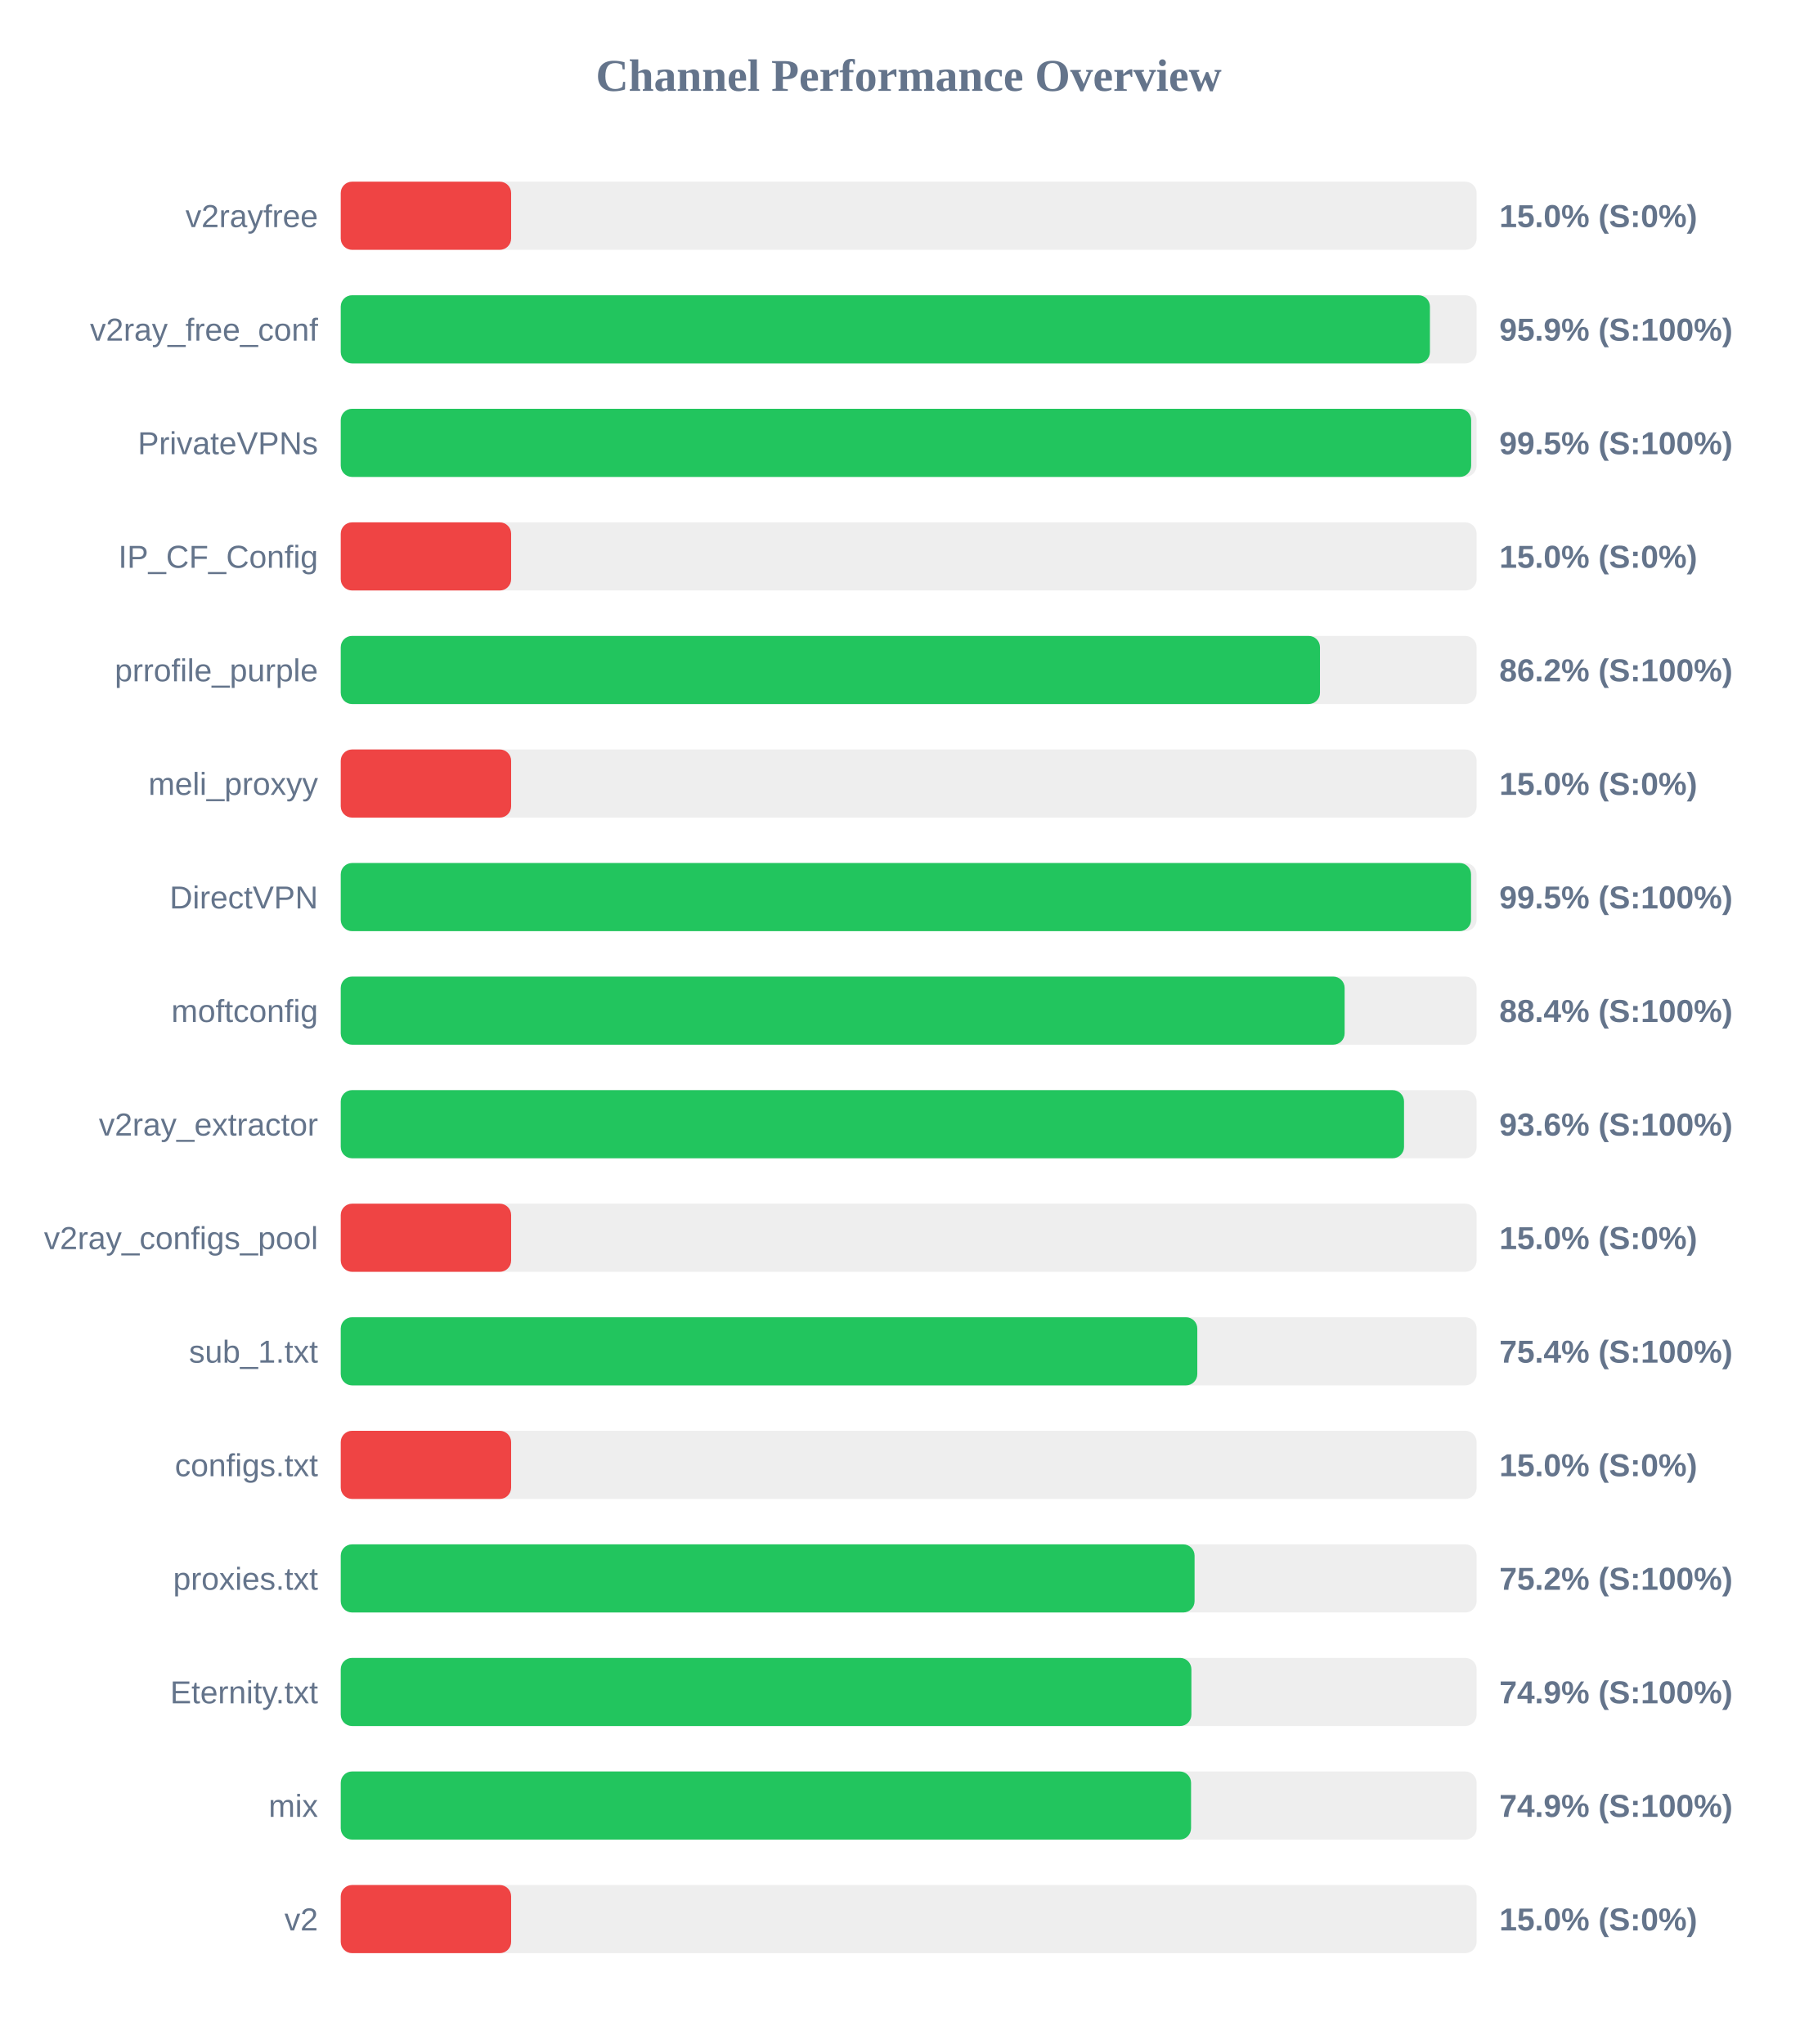
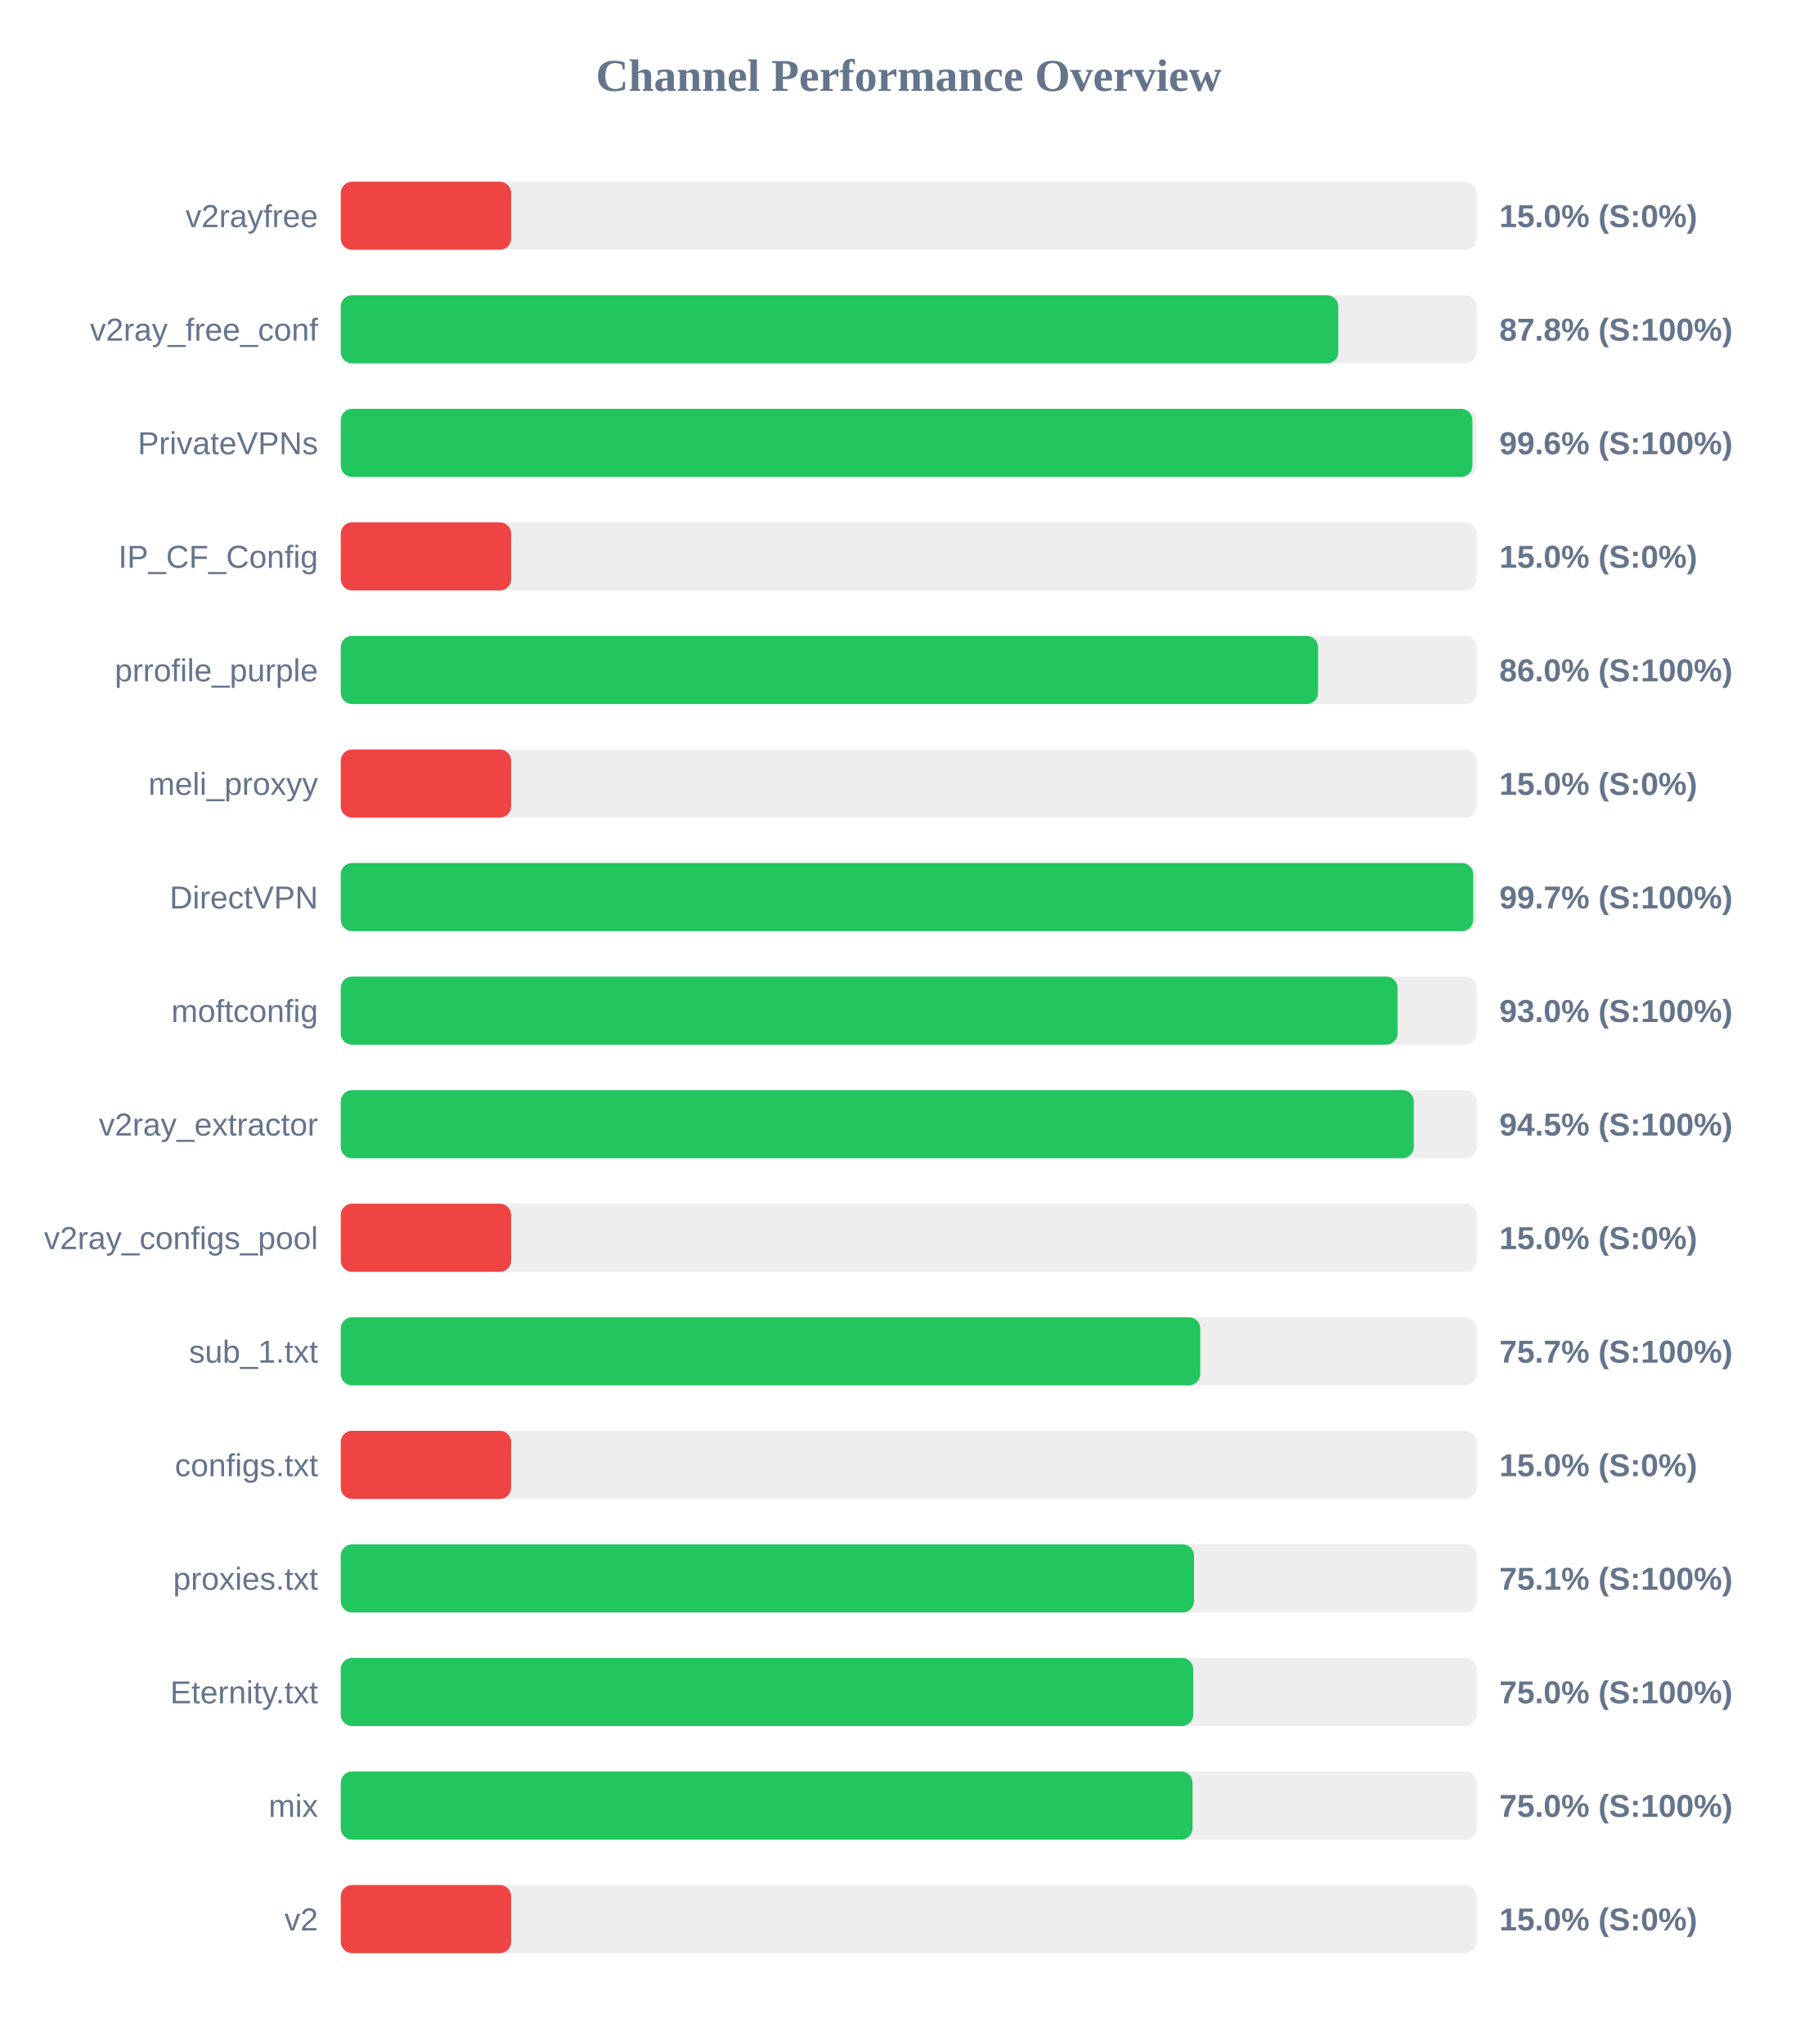
<svg xmlns="http://www.w3.org/2000/svg" width="800" height="900" version="1.1">
  <style>
        .row { font: 14px Arial; fill: #64748b; }
        .score { font: bold 14px Arial; fill: #64748b; }
    </style>
  <text x="400" y="40" text-anchor="middle" font-size="20px" font-weight="bold" fill="#64748b">Channel Performance Overview</text>
  <rect x="150" y="80" width="500" height="30" fill="#eee" rx="5" />
  <rect x="150" y="80" width="75.0" height="30" fill="#ef4444" rx="5" />
  <text x="140" y="100" text-anchor="end" class="row">v2rayfree</text>
  <text x="660" y="100" text-anchor="start" class="score">15.0% (S:0%)</text>
  <rect x="150" y="130" width="500" height="30" fill="#eee" rx="5" />
-   <rect x="150" y="130" width="479.45" height="30" fill="#22c55e" rx="5" />
+   <rect x="150" y="130" width="439.1" height="30" fill="#22c55e" rx="5" />
  <text x="140" y="150" text-anchor="end" class="row">v2ray_free_conf</text>
-   <text x="660" y="150" text-anchor="start" class="score">95.9% (S:100%)</text>
+   <text x="660" y="150" text-anchor="start" class="score">87.8% (S:100%)</text>
  <rect x="150" y="180" width="500" height="30" fill="#eee" rx="5" />
-   <rect x="150" y="180" width="497.6" height="30" fill="#22c55e" rx="5" />
+   <rect x="150" y="180" width="498.15" height="30" fill="#22c55e" rx="5" />
  <text x="140" y="200" text-anchor="end" class="row">PrivateVPNs</text>
-   <text x="660" y="200" text-anchor="start" class="score">99.5% (S:100%)</text>
+   <text x="660" y="200" text-anchor="start" class="score">99.6% (S:100%)</text>
  <rect x="150" y="230" width="500" height="30" fill="#eee" rx="5" />
  <rect x="150" y="230" width="75.0" height="30" fill="#ef4444" rx="5" />
  <text x="140" y="250" text-anchor="end" class="row">IP_CF_Config</text>
  <text x="660" y="250" text-anchor="start" class="score">15.0% (S:0%)</text>
  <rect x="150" y="280" width="500" height="30" fill="#eee" rx="5" />
-   <rect x="150" y="280" width="431.05" height="30" fill="#22c55e" rx="5" />
+   <rect x="150" y="280" width="430.2" height="30" fill="#22c55e" rx="5" />
  <text x="140" y="300" text-anchor="end" class="row">prrofile_purple</text>
-   <text x="660" y="300" text-anchor="start" class="score">86.2% (S:100%)</text>
+   <text x="660" y="300" text-anchor="start" class="score">86.0% (S:100%)</text>
  <rect x="150" y="330" width="500" height="30" fill="#eee" rx="5" />
  <rect x="150" y="330" width="75.0" height="30" fill="#ef4444" rx="5" />
  <text x="140" y="350" text-anchor="end" class="row">meli_proxyy</text>
  <text x="660" y="350" text-anchor="start" class="score">15.0% (S:0%)</text>
  <rect x="150" y="380" width="500" height="30" fill="#eee" rx="5" />
-   <rect x="150" y="380" width="497.55" height="30" fill="#22c55e" rx="5" />
+   <rect x="150" y="380" width="498.5" height="30" fill="#22c55e" rx="5" />
  <text x="140" y="400" text-anchor="end" class="row">DirectVPN</text>
-   <text x="660" y="400" text-anchor="start" class="score">99.5% (S:100%)</text>
+   <text x="660" y="400" text-anchor="start" class="score">99.7% (S:100%)</text>
  <rect x="150" y="430" width="500" height="30" fill="#eee" rx="5" />
-   <rect x="150" y="430" width="441.9" height="30" fill="#22c55e" rx="5" />
+   <rect x="150" y="430" width="465.2" height="30" fill="#22c55e" rx="5" />
  <text x="140" y="450" text-anchor="end" class="row">moftconfig</text>
-   <text x="660" y="450" text-anchor="start" class="score">88.4% (S:100%)</text>
+   <text x="660" y="450" text-anchor="start" class="score">93.0% (S:100%)</text>
  <rect x="150" y="480" width="500" height="30" fill="#eee" rx="5" />
-   <rect x="150" y="480" width="468.05" height="30" fill="#22c55e" rx="5" />
+   <rect x="150" y="480" width="472.35" height="30" fill="#22c55e" rx="5" />
  <text x="140" y="500" text-anchor="end" class="row">v2ray_extractor</text>
-   <text x="660" y="500" text-anchor="start" class="score">93.6% (S:100%)</text>
+   <text x="660" y="500" text-anchor="start" class="score">94.5% (S:100%)</text>
  <rect x="150" y="530" width="500" height="30" fill="#eee" rx="5" />
  <rect x="150" y="530" width="75.0" height="30" fill="#ef4444" rx="5" />
  <text x="140" y="550" text-anchor="end" class="row">v2ray_configs_pool</text>
  <text x="660" y="550" text-anchor="start" class="score">15.0% (S:0%)</text>
  <rect x="150" y="580" width="500" height="30" fill="#eee" rx="5" />
-   <rect x="150" y="580" width="377.05" height="30" fill="#22c55e" rx="5" />
+   <rect x="150" y="580" width="378.35" height="30" fill="#22c55e" rx="5" />
  <text x="140" y="600" text-anchor="end" class="row">sub_1.txt</text>
-   <text x="660" y="600" text-anchor="start" class="score">75.4% (S:100%)</text>
+   <text x="660" y="600" text-anchor="start" class="score">75.7% (S:100%)</text>
  <rect x="150" y="630" width="500" height="30" fill="#eee" rx="5" />
  <rect x="150" y="630" width="75.0" height="30" fill="#ef4444" rx="5" />
  <text x="140" y="650" text-anchor="end" class="row">configs.txt</text>
  <text x="660" y="650" text-anchor="start" class="score">15.0% (S:0%)</text>
  <rect x="150" y="680" width="500" height="30" fill="#eee" rx="5" />
-   <rect x="150" y="680" width="375.85" height="30" fill="#22c55e" rx="5" />
+   <rect x="150" y="680" width="375.6" height="30" fill="#22c55e" rx="5" />
  <text x="140" y="700" text-anchor="end" class="row">proxies.txt</text>
-   <text x="660" y="700" text-anchor="start" class="score">75.2% (S:100%)</text>
+   <text x="660" y="700" text-anchor="start" class="score">75.1% (S:100%)</text>
  <rect x="150" y="730" width="500" height="30" fill="#eee" rx="5" />
-   <rect x="150" y="730" width="374.45" height="30" fill="#22c55e" rx="5" />
+   <rect x="150" y="730" width="375.25" height="30" fill="#22c55e" rx="5" />
  <text x="140" y="750" text-anchor="end" class="row">Eternity.txt</text>
-   <text x="660" y="750" text-anchor="start" class="score">74.9% (S:100%)</text>
+   <text x="660" y="750" text-anchor="start" class="score">75.0% (S:100%)</text>
  <rect x="150" y="780" width="500" height="30" fill="#eee" rx="5" />
-   <rect x="150" y="780" width="374.3" height="30" fill="#22c55e" rx="5" />
+   <rect x="150" y="780" width="374.95" height="30" fill="#22c55e" rx="5" />
  <text x="140" y="800" text-anchor="end" class="row">mix</text>
-   <text x="660" y="800" text-anchor="start" class="score">74.9% (S:100%)</text>
+   <text x="660" y="800" text-anchor="start" class="score">75.0% (S:100%)</text>
  <rect x="150" y="830" width="500" height="30" fill="#eee" rx="5" />
  <rect x="150" y="830" width="75.0" height="30" fill="#ef4444" rx="5" />
  <text x="140" y="850" text-anchor="end" class="row">v2</text>
  <text x="660" y="850" text-anchor="start" class="score">15.0% (S:0%)</text>
</svg>
